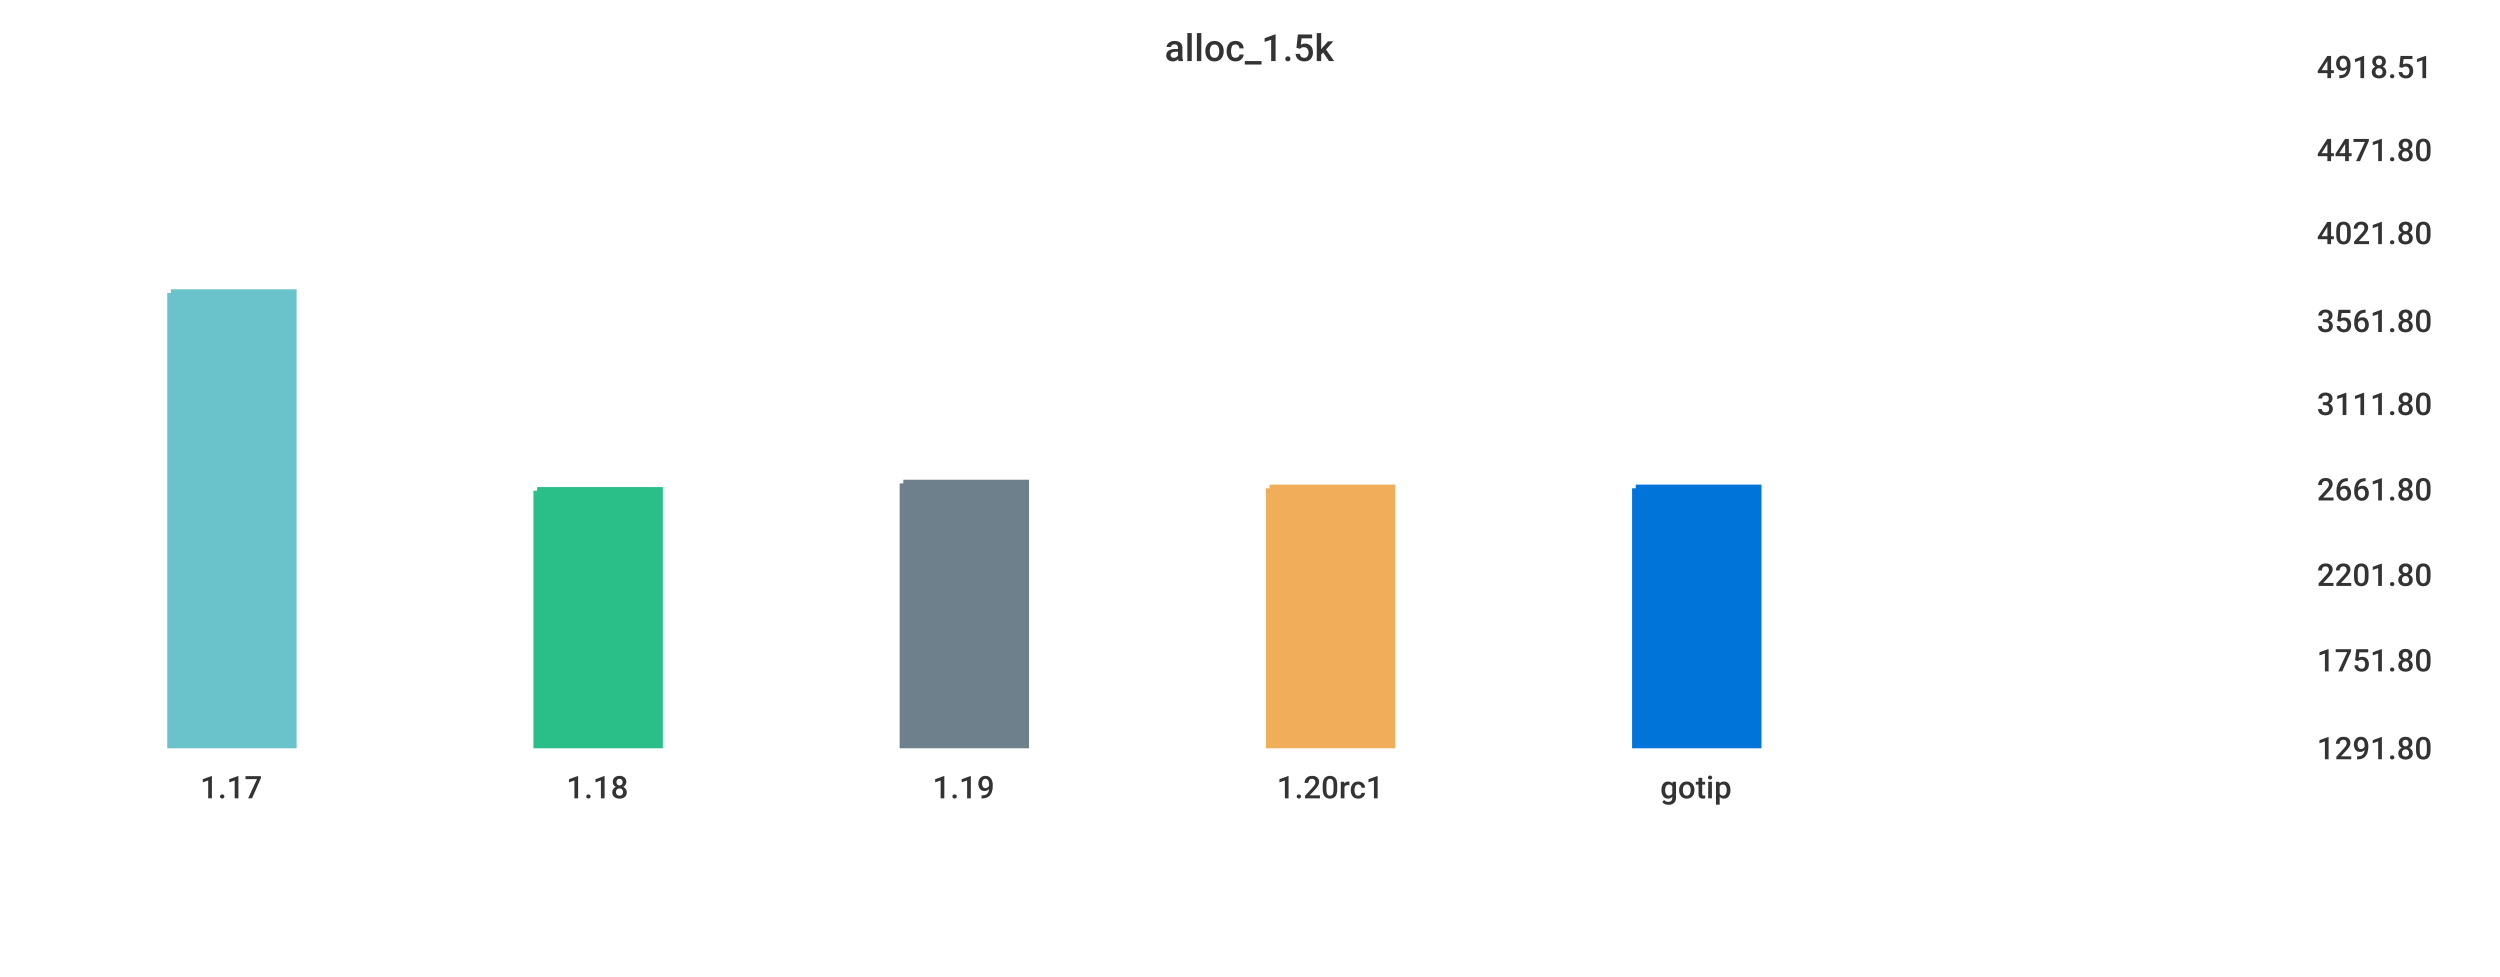
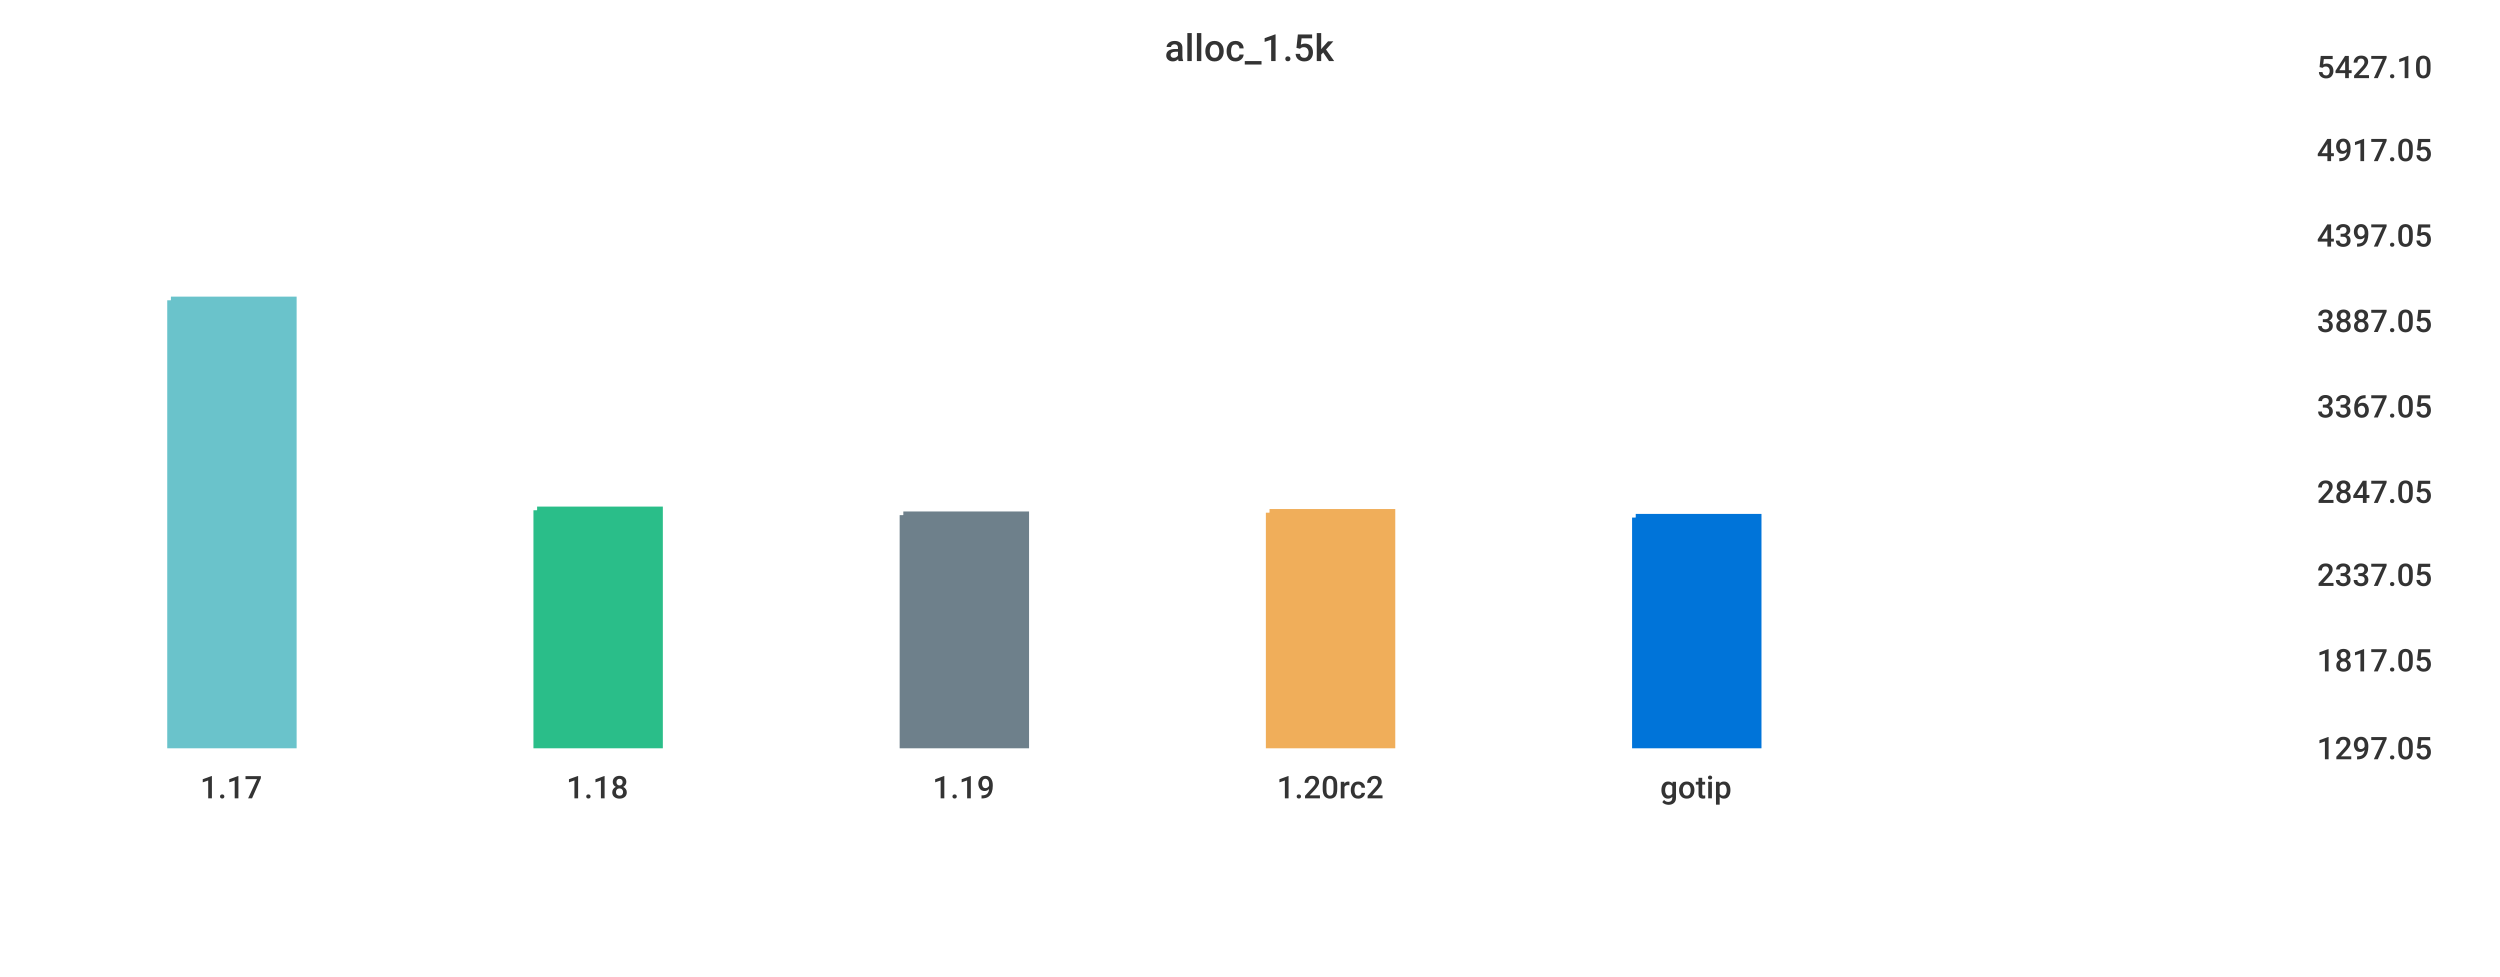
<svg xmlns="http://www.w3.org/2000/svg" width="1024" height="400">\n<path d="M 0 0 L 1024 0 L 1024 400 L 0 400 L 0 0" style="stroke-width:0;stroke:rgba(255,255,255,1.0);fill:rgba(255,255,255,1.0)" />
  <path d="M 20 26 L 934 26 L 934 305 L 20 305 L 20 26" style="stroke-width:0;stroke:rgba(255,255,255,1.0);fill:rgba(255,255,255,1.0)" />
-   <path d="M 70 120 L 120 120 L 120 305 L 70 305 L 70 120" style="stroke-width:3;stroke:rgba(106,195,203,1.0);fill:rgba(106,195,203,1.0)" />
-   <path d="M 220 201 L 270 201 L 270 305 L 220 305 L 220 201" style="stroke-width:3;stroke:rgba(42,190,137,1.0);fill:rgba(42,190,137,1.0)" />
-   <path d="M 370 198 L 420 198 L 420 305 L 370 305 L 370 198" style="stroke-width:3;stroke:rgba(110,128,139,1.0);fill:rgba(110,128,139,1.0)" />
-   <path d="M 520 200 L 570 200 L 570 305 L 520 305 L 520 200" style="stroke-width:3;stroke:rgba(240,174,90,1.0);fill:rgba(240,174,90,1.0)" />
-   <path d="M 670 200 L 720 200 L 720 305 L 670 305 L 670 200" style="stroke-width:3;stroke:rgba(0,116,217,1.0);fill:rgba(0,116,217,1.0)" />
+   <path d="M 70 123 L 120 123 L 120 305 L 70 305 L 70 123" style="stroke-width:3;stroke:rgba(106,195,203,1.0);fill:rgba(106,195,203,1.0)" />
+   <path d="M 220 209 L 270 209 L 270 305 L 220 305 L 220 209" style="stroke-width:3;stroke:rgba(42,190,137,1.0);fill:rgba(42,190,137,1.0)" />
+   <path d="M 370 211 L 420 211 L 420 305 L 370 305 L 370 211" style="stroke-width:3;stroke:rgba(110,128,139,1.0);fill:rgba(110,128,139,1.0)" />
+   <path d="M 520 210 L 570 210 L 570 305 L 520 305 L 520 210" style="stroke-width:3;stroke:rgba(240,174,90,1.0);fill:rgba(240,174,90,1.0)" />
+   <path d="M 670 212 L 720 212 L 720 305 L 670 305 L 670 212" style="stroke-width:3;stroke:rgba(0,116,217,1.0);fill:rgba(0,116,217,1.0)" />
  <path d="M 20 305 L 934 305" style="stroke-width:0;stroke:rgba(51,51,51,1.0);fill:none" />
  <path d="M 20 305 L 20 310" style="stroke-width:0;stroke:rgba(51,51,51,1.0);fill:none" />
  <text x="82" y="327" style="stroke-width:0;stroke:none;fill:rgba(51,51,51,1.0);font-size:12.8px;font-family:'Roboto Medium',sans-serif">1.17</text>
  <path d="M 170 305 L 170 310" style="stroke-width:0;stroke:rgba(51,51,51,1.0);fill:none" />
  <text x="232" y="327" style="stroke-width:0;stroke:none;fill:rgba(51,51,51,1.0);font-size:12.8px;font-family:'Roboto Medium',sans-serif">1.18</text>
  <path d="M 320 305 L 320 310" style="stroke-width:0;stroke:rgba(51,51,51,1.0);fill:none" />
  <text x="382" y="327" style="stroke-width:0;stroke:none;fill:rgba(51,51,51,1.0);font-size:12.8px;font-family:'Roboto Medium',sans-serif">1.19</text>
  <path d="M 470 305 L 470 310" style="stroke-width:0;stroke:rgba(51,51,51,1.0);fill:none" />
-   <text x="523" y="327" style="stroke-width:0;stroke:none;fill:rgba(51,51,51,1.0);font-size:12.8px;font-family:'Roboto Medium',sans-serif">1.20rc1</text>
+   <text x="523" y="327" style="stroke-width:0;stroke:none;fill:rgba(51,51,51,1.0);font-size:12.8px;font-family:'Roboto Medium',sans-serif">1.20rc2</text>
  <path d="M 620 305 L 620 310" style="stroke-width:0;stroke:rgba(51,51,51,1.0);fill:none" />
  <text x="680" y="327" style="stroke-width:0;stroke:none;fill:rgba(51,51,51,1.0);font-size:12.8px;font-family:'Roboto Medium',sans-serif">gotip</text>
  <path d="M 934 26 L 934 305" style="stroke-width:0;stroke:rgba(51,51,51,1.0);fill:none" />
  <path d="M 934 305 L 939 305" style="stroke-width:0;stroke:rgba(51,51,51,1.0);fill:none" />
  <path d="M 934 305 L 939 305" style="stroke-width:0;stroke:rgba(51,51,51,1.0);fill:none" />
-   <text x="949" y="311" style="stroke-width:0;stroke:none;fill:rgba(51,51,51,1.0);font-size:12.8px;font-family:'Roboto Medium',sans-serif">1291.80</text>
+   <text x="949" y="311" style="stroke-width:0;stroke:none;fill:rgba(51,51,51,1.0);font-size:12.8px;font-family:'Roboto Medium',sans-serif">1297.05</text>
  <path d="M 934 269 L 939 269" style="stroke-width:0;stroke:rgba(51,51,51,1.0);fill:none" />
-   <text x="949" y="275" style="stroke-width:0;stroke:none;fill:rgba(51,51,51,1.0);font-size:12.8px;font-family:'Roboto Medium',sans-serif">1751.80</text>
+   <text x="949" y="275" style="stroke-width:0;stroke:none;fill:rgba(51,51,51,1.0);font-size:12.8px;font-family:'Roboto Medium',sans-serif">1817.05</text>
  <path d="M 934 234 L 939 234" style="stroke-width:0;stroke:rgba(51,51,51,1.0);fill:none" />
-   <text x="949" y="240" style="stroke-width:0;stroke:none;fill:rgba(51,51,51,1.0);font-size:12.8px;font-family:'Roboto Medium',sans-serif">2201.80</text>
-   <path d="M 934 199 L 939 199" style="stroke-width:0;stroke:rgba(51,51,51,1.0);fill:none" />
-   <text x="949" y="205" style="stroke-width:0;stroke:none;fill:rgba(51,51,51,1.0);font-size:12.8px;font-family:'Roboto Medium',sans-serif">2661.80</text>
-   <path d="M 934 164 L 939 164" style="stroke-width:0;stroke:rgba(51,51,51,1.0);fill:none" />
-   <text x="949" y="170" style="stroke-width:0;stroke:none;fill:rgba(51,51,51,1.0);font-size:12.8px;font-family:'Roboto Medium',sans-serif">3111.80</text>
+   <text x="949" y="240" style="stroke-width:0;stroke:none;fill:rgba(51,51,51,1.0);font-size:12.8px;font-family:'Roboto Medium',sans-serif">2337.05</text>
+   <path d="M 934 200 L 939 200" style="stroke-width:0;stroke:rgba(51,51,51,1.0);fill:none" />
+   <text x="949" y="206" style="stroke-width:0;stroke:none;fill:rgba(51,51,51,1.0);font-size:12.8px;font-family:'Roboto Medium',sans-serif">2847.05</text>
+   <path d="M 934 165 L 939 165" style="stroke-width:0;stroke:rgba(51,51,51,1.0);fill:none" />
+   <text x="949" y="171" style="stroke-width:0;stroke:none;fill:rgba(51,51,51,1.0);font-size:12.8px;font-family:'Roboto Medium',sans-serif">3367.05</text>
  <path d="M 934 130 L 939 130" style="stroke-width:0;stroke:rgba(51,51,51,1.0);fill:none" />
-   <text x="949" y="136" style="stroke-width:0;stroke:none;fill:rgba(51,51,51,1.0);font-size:12.8px;font-family:'Roboto Medium',sans-serif">3561.80</text>
-   <path d="M 934 94 L 939 94" style="stroke-width:0;stroke:rgba(51,51,51,1.0);fill:none" />
-   <text x="949" y="100" style="stroke-width:0;stroke:none;fill:rgba(51,51,51,1.0);font-size:12.8px;font-family:'Roboto Medium',sans-serif">4021.80</text>
+   <text x="949" y="136" style="stroke-width:0;stroke:none;fill:rgba(51,51,51,1.0);font-size:12.8px;font-family:'Roboto Medium',sans-serif">3887.05</text>
+   <path d="M 934 95 L 939 95" style="stroke-width:0;stroke:rgba(51,51,51,1.0);fill:none" />
+   <text x="949" y="101" style="stroke-width:0;stroke:none;fill:rgba(51,51,51,1.0);font-size:12.8px;font-family:'Roboto Medium',sans-serif">4397.05</text>
  <path d="M 934 60 L 939 60" style="stroke-width:0;stroke:rgba(51,51,51,1.0);fill:none" />
-   <text x="949" y="66" style="stroke-width:0;stroke:none;fill:rgba(51,51,51,1.0);font-size:12.8px;font-family:'Roboto Medium',sans-serif">4471.80</text>
+   <text x="949" y="66" style="stroke-width:0;stroke:none;fill:rgba(51,51,51,1.0);font-size:12.8px;font-family:'Roboto Medium',sans-serif">4917.05</text>
  <path d="M 934 26 L 939 26" style="stroke-width:0;stroke:rgba(51,51,51,1.0);fill:none" />
-   <text x="949" y="32" style="stroke-width:0;stroke:none;fill:rgba(51,51,51,1.0);font-size:12.8px;font-family:'Roboto Medium',sans-serif">4918.51</text>
+   <text x="949" y="32" style="stroke-width:0;stroke:none;fill:rgba(51,51,51,1.0);font-size:12.8px;font-family:'Roboto Medium',sans-serif">5427.10</text>
  <text x="477" y="25" style="stroke-width:0;stroke:none;fill:rgba(51,51,51,1.0);font-size:15.3px;font-family:'Roboto Medium',sans-serif">alloc_1.5k</text>
</svg>
